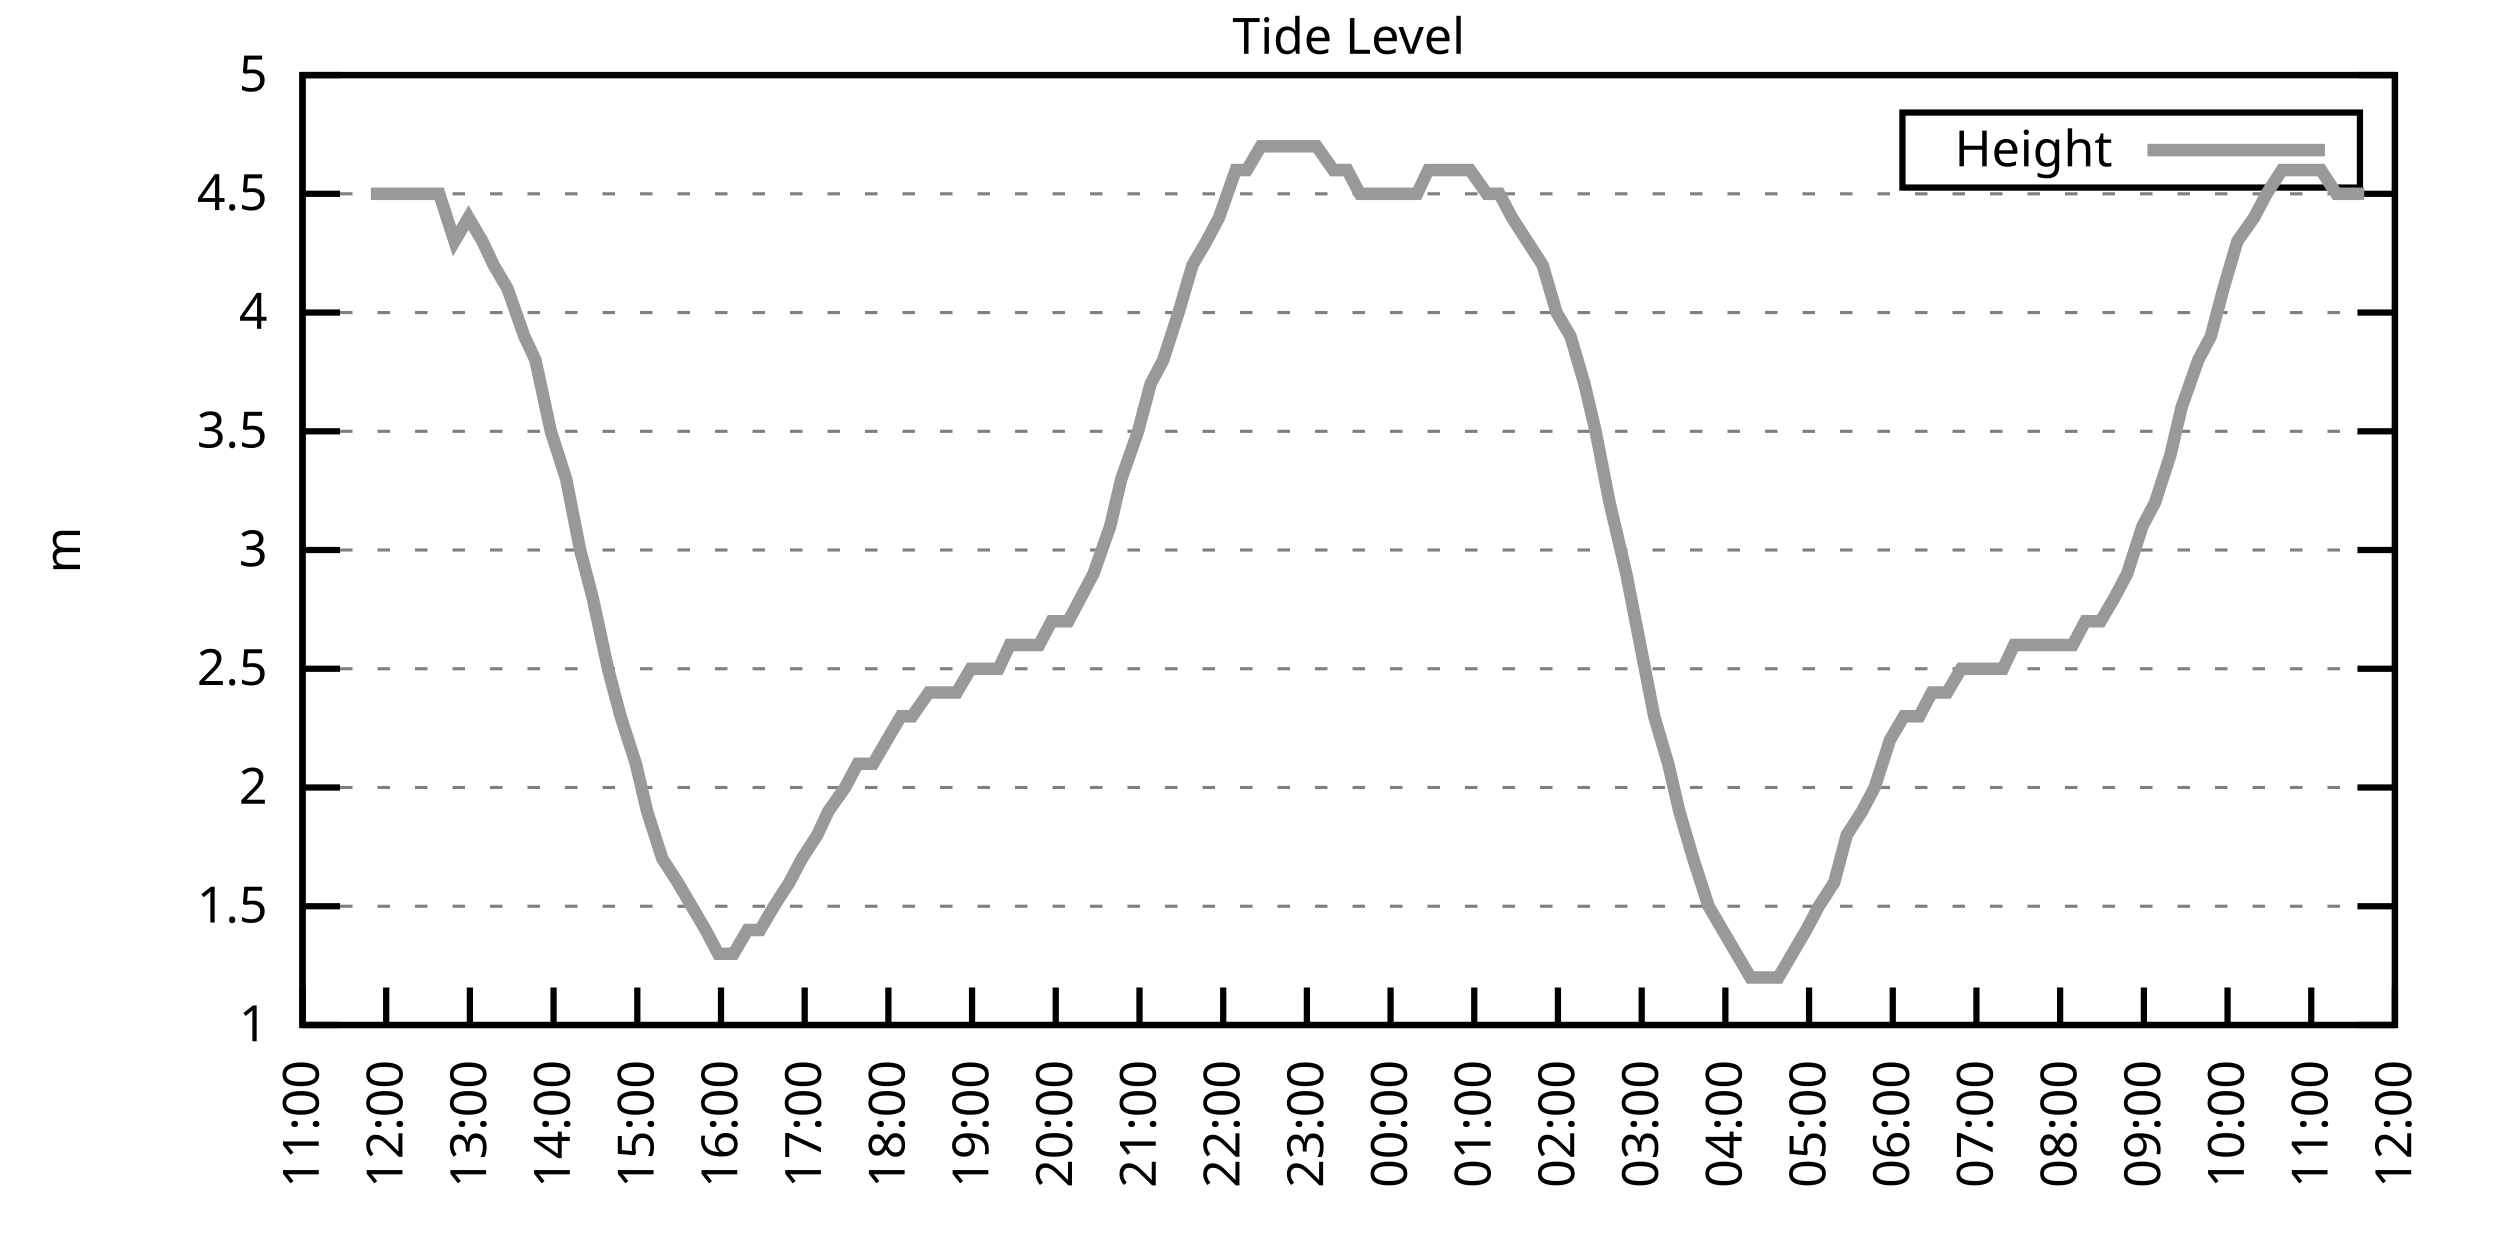
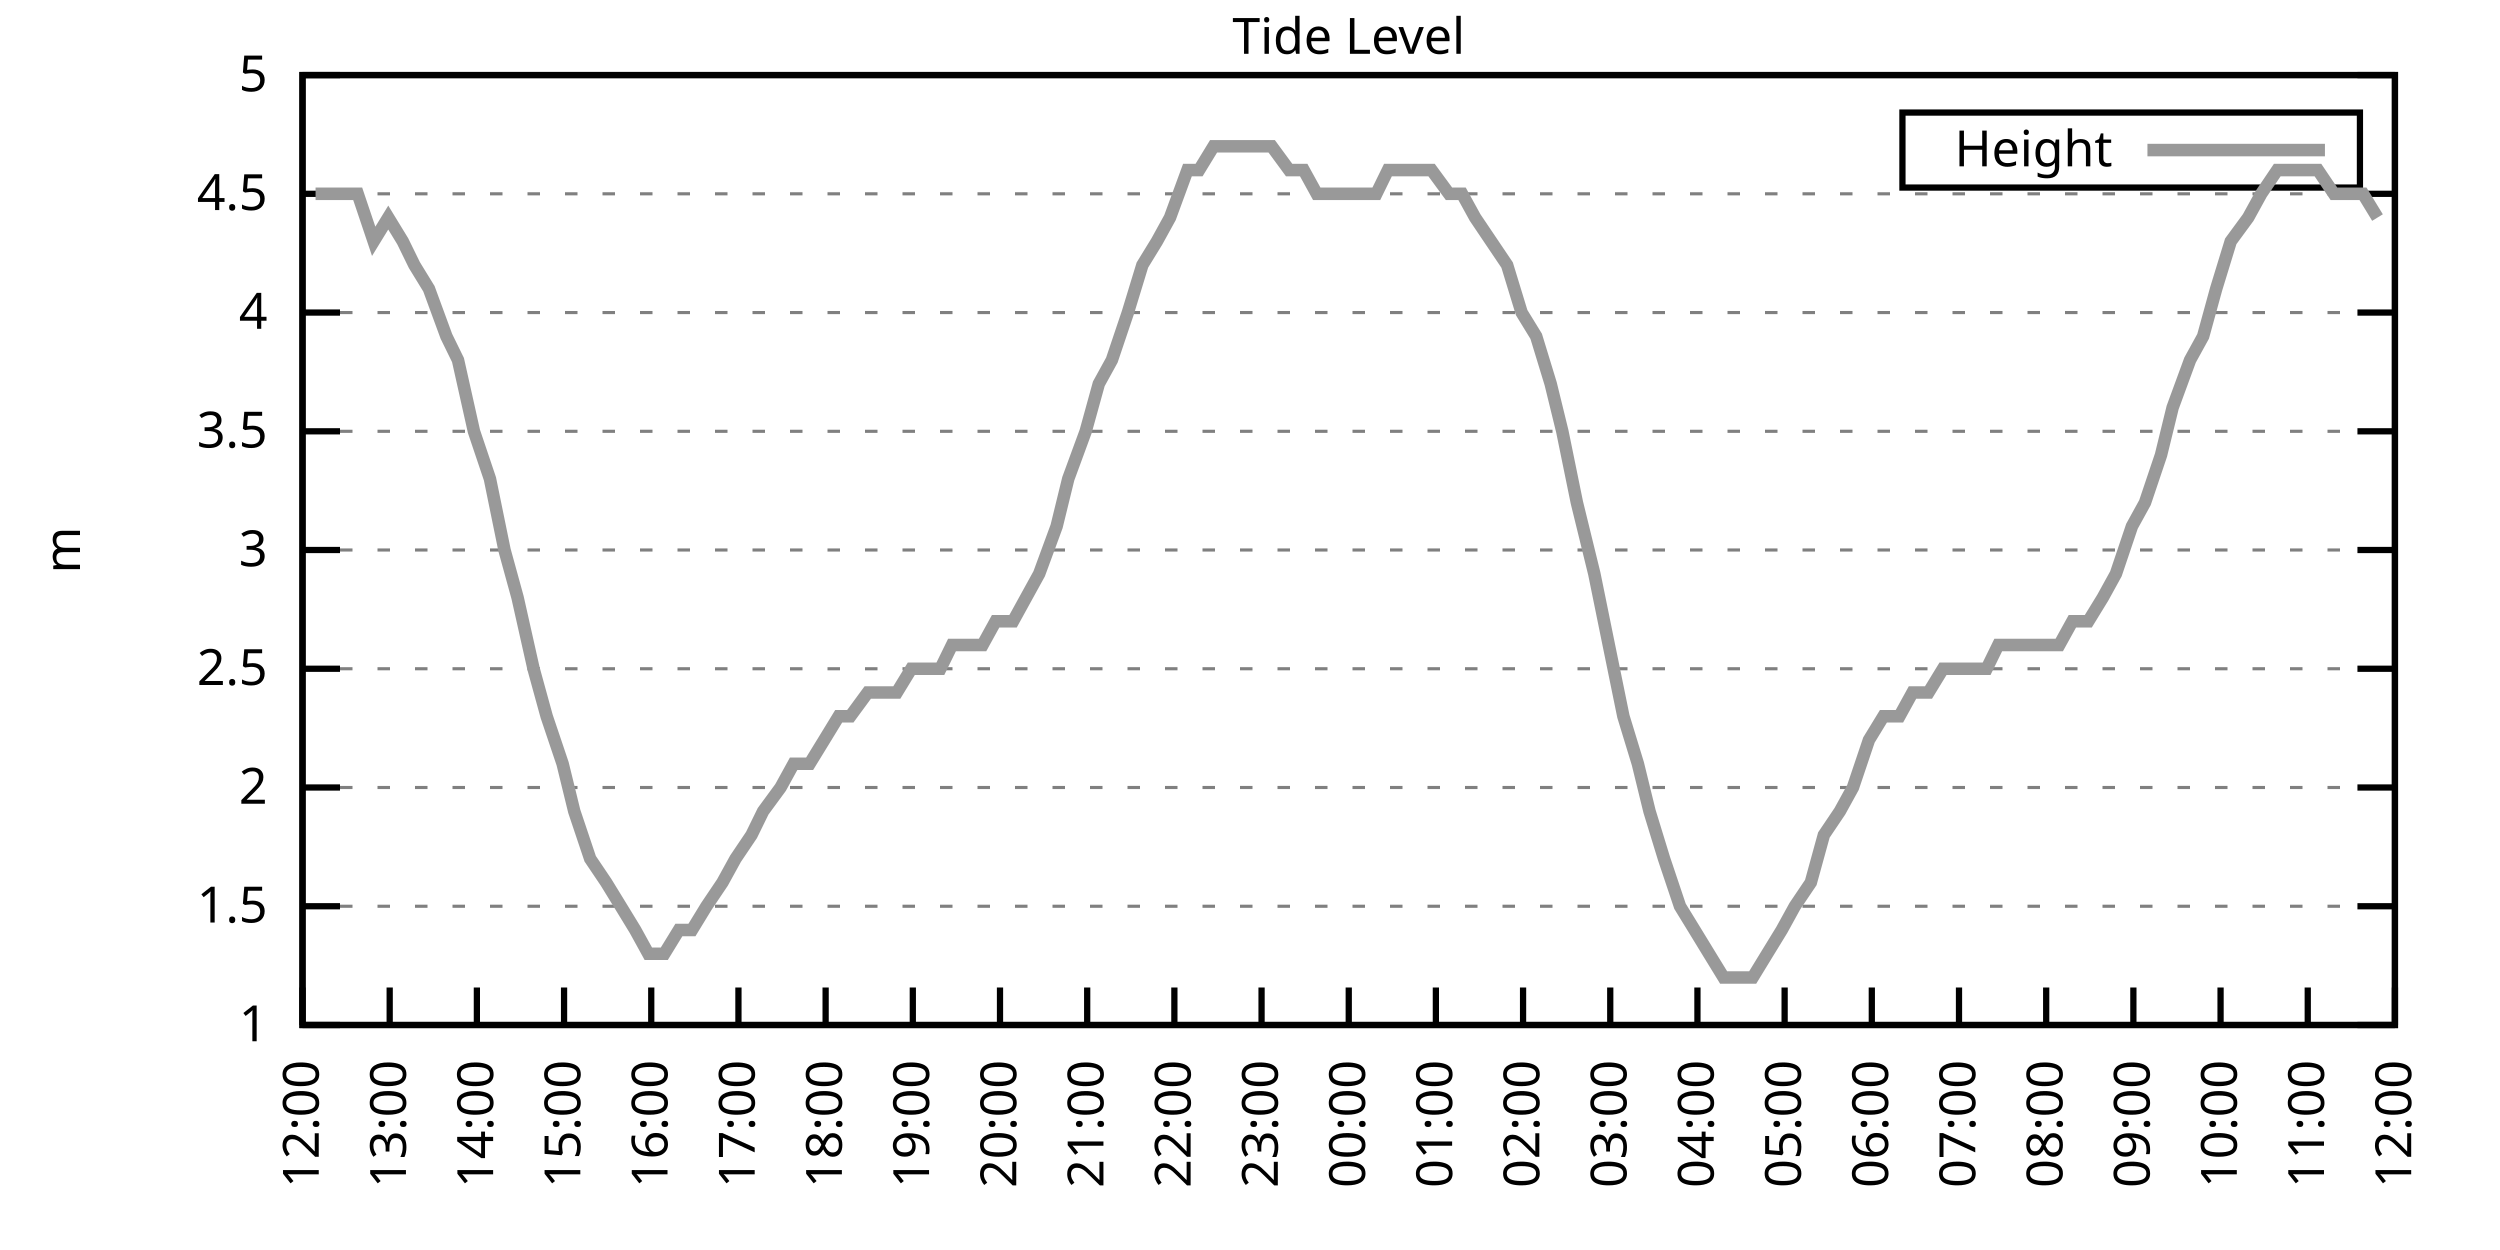
<svg xmlns="http://www.w3.org/2000/svg" xmlns:xlink="http://www.w3.org/1999/xlink" width="400" height="200" viewBox="0 0 400 200">
  <g id="gnuplot_canvas">
    <rect x="0" y="0" width="400" height="200" fill="none" />
    <defs>
      <circle id="gpDot" r="0.5" stroke-width="0.5" stroke="currentColor" />
      <path id="gpPt0" stroke-width="0.333" stroke="currentColor" d="M-1,0 h2 M0,-1 v2" />
      <path id="gpPt1" stroke-width="0.333" stroke="currentColor" d="M-1,-1 L1,1 M1,-1 L-1,1" />
      <path id="gpPt2" stroke-width="0.333" stroke="currentColor" d="M-1,0 L1,0 M0,-1 L0,1 M-1,-1 L1,1 M-1,1 L1,-1" />
      <rect id="gpPt3" stroke-width="0.333" stroke="currentColor" x="-1" y="-1" width="2" height="2" />
      <rect id="gpPt4" stroke-width="0.333" stroke="currentColor" fill="currentColor" x="-1" y="-1" width="2" height="2" />
      <circle id="gpPt5" stroke-width="0.333" stroke="currentColor" cx="0" cy="0" r="1" />
      <use xlink:href="#gpPt5" id="gpPt6" fill="currentColor" stroke="none" />
      <path id="gpPt7" stroke-width="0.333" stroke="currentColor" d="M0,-1.33 L-1.33,0.67 L1.33,0.67 z" />
      <use xlink:href="#gpPt7" id="gpPt8" fill="currentColor" stroke="none" />
      <use xlink:href="#gpPt7" id="gpPt9" stroke="currentColor" transform="rotate(180)" />
      <use xlink:href="#gpPt9" id="gpPt10" fill="currentColor" stroke="none" />
      <use xlink:href="#gpPt3" id="gpPt11" stroke="currentColor" transform="rotate(45)" />
      <use xlink:href="#gpPt11" id="gpPt12" fill="currentColor" stroke="none" />
      <path id="gpPt13" stroke-width="0.333" stroke="currentColor" d="M0,1.330 L1.265,0.411 L0.782,-1.067 L-0.782,-1.076 L-1.265,0.411 z" />
      <use xlink:href="#gpPt13" id="gpPt14" fill="currentColor" stroke="none" />
      <filter id="textbox" filterUnits="objectBoundingBox" x="0" y="0" height="1" width="1">
        <feFlood flood-color="white" flood-opacity="1" result="bgnd" />
        <feComposite in="SourceGraphic" in2="bgnd" operator="atop" />
      </filter>
      <filter id="greybox" filterUnits="objectBoundingBox" x="0" y="0" height="1" width="1">
        <feFlood flood-color="lightgrey" flood-opacity="1" result="grey" />
        <feComposite in="SourceGraphic" in2="grey" operator="atop" />
      </filter>
    </defs>
    <g fill="none" color="white" stroke="currentColor" stroke-width="1.00" stroke-linecap="butt" stroke-linejoin="miter">
</g>
    <g fill="none" color="black" stroke="currentColor" stroke-width="1.00" stroke-linecap="butt" stroke-linejoin="miter">
      <g stroke="none" shape-rendering="crispEdges">
        <polygon fill="rgb(255, 255, 255)" points="48.40,164.00 383.18,164.00 383.18,12.02 48.40,12.02 " />
      </g>
    </g>
    <g fill="none" color="black" stroke="currentColor" stroke-width="1.00" stroke-linecap="butt" stroke-linejoin="miter">
</g>
    <g fill="none" color="black" stroke="black" stroke-width="0.50" stroke-linecap="butt" stroke-linejoin="miter">
</g>
    <g fill="none" color="gray" stroke="currentColor" stroke-width="0.50" stroke-linecap="butt" stroke-linejoin="miter">
      <path stroke="gray" stroke-dasharray="2,4" class="gridline" d="M48.40,164.00 L383.19,164.00  " />
    </g>
    <g fill="none" color="gray" stroke="gray" stroke-width="1.00" stroke-linecap="butt" stroke-linejoin="miter">
</g>
    <g fill="none" color="black" stroke="currentColor" stroke-width="1.00" stroke-linecap="butt" stroke-linejoin="miter">
      <path stroke="black" d="M48.40,164.00 L54.40,164.00 M383.19,164.00 L377.19,164.00  " />
      <g transform="translate(42.80,166.60)" stroke="none" fill="black" font-family="Sans" font-size="8.00" text-anchor="end">
        <text>
          <tspan font-family="Sans"> 1</tspan>
        </text>
      </g>
    </g>
    <g fill="none" color="black" stroke="currentColor" stroke-width="1.00" stroke-linecap="butt" stroke-linejoin="miter">
</g>
    <g fill="none" color="black" stroke="black" stroke-width="0.50" stroke-linecap="butt" stroke-linejoin="miter">
</g>
    <g fill="none" color="gray" stroke="currentColor" stroke-width="0.50" stroke-linecap="butt" stroke-linejoin="miter">
      <path stroke="gray" stroke-dasharray="2,4" class="gridline" d="M48.40,145.00 L383.19,145.00  " />
    </g>
    <g fill="none" color="gray" stroke="gray" stroke-width="1.00" stroke-linecap="butt" stroke-linejoin="miter">
</g>
    <g fill="none" color="black" stroke="currentColor" stroke-width="1.00" stroke-linecap="butt" stroke-linejoin="miter">
      <path stroke="black" d="M48.40,145.00 L54.40,145.00 M383.19,145.00 L377.19,145.00  " />
      <g transform="translate(42.80,147.60)" stroke="none" fill="black" font-family="Sans" font-size="8.00" text-anchor="end">
        <text>
          <tspan font-family="Sans"> 1.5</tspan>
        </text>
      </g>
    </g>
    <g fill="none" color="black" stroke="currentColor" stroke-width="1.00" stroke-linecap="butt" stroke-linejoin="miter">
</g>
    <g fill="none" color="black" stroke="black" stroke-width="0.50" stroke-linecap="butt" stroke-linejoin="miter">
</g>
    <g fill="none" color="gray" stroke="currentColor" stroke-width="0.50" stroke-linecap="butt" stroke-linejoin="miter">
      <path stroke="gray" stroke-dasharray="2,4" class="gridline" d="M48.40,126.00 L383.19,126.00  " />
    </g>
    <g fill="none" color="gray" stroke="gray" stroke-width="1.00" stroke-linecap="butt" stroke-linejoin="miter">
</g>
    <g fill="none" color="black" stroke="currentColor" stroke-width="1.00" stroke-linecap="butt" stroke-linejoin="miter">
      <path stroke="black" d="M48.40,126.00 L54.40,126.00 M383.19,126.00 L377.19,126.00  " />
      <g transform="translate(42.80,128.60)" stroke="none" fill="black" font-family="Sans" font-size="8.00" text-anchor="end">
        <text>
          <tspan font-family="Sans"> 2</tspan>
        </text>
      </g>
    </g>
    <g fill="none" color="black" stroke="currentColor" stroke-width="1.00" stroke-linecap="butt" stroke-linejoin="miter">
</g>
    <g fill="none" color="black" stroke="black" stroke-width="0.50" stroke-linecap="butt" stroke-linejoin="miter">
</g>
    <g fill="none" color="gray" stroke="currentColor" stroke-width="0.50" stroke-linecap="butt" stroke-linejoin="miter">
      <path stroke="gray" stroke-dasharray="2,4" class="gridline" d="M48.40,107.00 L383.19,107.00  " />
    </g>
    <g fill="none" color="gray" stroke="gray" stroke-width="1.00" stroke-linecap="butt" stroke-linejoin="miter">
</g>
    <g fill="none" color="black" stroke="currentColor" stroke-width="1.00" stroke-linecap="butt" stroke-linejoin="miter">
      <path stroke="black" d="M48.40,107.00 L54.40,107.00 M383.19,107.00 L377.19,107.00  " />
      <g transform="translate(42.80,109.60)" stroke="none" fill="black" font-family="Sans" font-size="8.00" text-anchor="end">
        <text>
          <tspan font-family="Sans"> 2.5</tspan>
        </text>
      </g>
    </g>
    <g fill="none" color="black" stroke="currentColor" stroke-width="1.00" stroke-linecap="butt" stroke-linejoin="miter">
</g>
    <g fill="none" color="black" stroke="black" stroke-width="0.50" stroke-linecap="butt" stroke-linejoin="miter">
</g>
    <g fill="none" color="gray" stroke="currentColor" stroke-width="0.50" stroke-linecap="butt" stroke-linejoin="miter">
      <path stroke="gray" stroke-dasharray="2,4" class="gridline" d="M48.40,88.00 L383.19,88.00  " />
    </g>
    <g fill="none" color="gray" stroke="gray" stroke-width="1.00" stroke-linecap="butt" stroke-linejoin="miter">
</g>
    <g fill="none" color="black" stroke="currentColor" stroke-width="1.00" stroke-linecap="butt" stroke-linejoin="miter">
      <path stroke="black" d="M48.40,88.00 L54.40,88.00 M383.19,88.00 L377.19,88.00  " />
      <g transform="translate(42.80,90.60)" stroke="none" fill="black" font-family="Sans" font-size="8.00" text-anchor="end">
        <text>
          <tspan font-family="Sans"> 3</tspan>
        </text>
      </g>
    </g>
    <g fill="none" color="black" stroke="currentColor" stroke-width="1.00" stroke-linecap="butt" stroke-linejoin="miter">
</g>
    <g fill="none" color="black" stroke="black" stroke-width="0.50" stroke-linecap="butt" stroke-linejoin="miter">
</g>
    <g fill="none" color="gray" stroke="currentColor" stroke-width="0.50" stroke-linecap="butt" stroke-linejoin="miter">
      <path stroke="gray" stroke-dasharray="2,4" class="gridline" d="M48.40,69.01 L383.19,69.01  " />
    </g>
    <g fill="none" color="gray" stroke="gray" stroke-width="1.00" stroke-linecap="butt" stroke-linejoin="miter">
</g>
    <g fill="none" color="black" stroke="currentColor" stroke-width="1.00" stroke-linecap="butt" stroke-linejoin="miter">
      <path stroke="black" d="M48.40,69.01 L54.40,69.01 M383.19,69.01 L377.19,69.01  " />
      <g transform="translate(42.80,71.61)" stroke="none" fill="black" font-family="Sans" font-size="8.00" text-anchor="end">
        <text>
          <tspan font-family="Sans"> 3.5</tspan>
        </text>
      </g>
    </g>
    <g fill="none" color="black" stroke="currentColor" stroke-width="1.00" stroke-linecap="butt" stroke-linejoin="miter">
</g>
    <g fill="none" color="black" stroke="black" stroke-width="0.50" stroke-linecap="butt" stroke-linejoin="miter">
</g>
    <g fill="none" color="gray" stroke="currentColor" stroke-width="0.50" stroke-linecap="butt" stroke-linejoin="miter">
      <path stroke="gray" stroke-dasharray="2,4" class="gridline" d="M48.40,50.01 L383.19,50.01  " />
    </g>
    <g fill="none" color="gray" stroke="gray" stroke-width="1.00" stroke-linecap="butt" stroke-linejoin="miter">
</g>
    <g fill="none" color="black" stroke="currentColor" stroke-width="1.00" stroke-linecap="butt" stroke-linejoin="miter">
      <path stroke="black" d="M48.40,50.01 L54.40,50.01 M383.19,50.01 L377.19,50.01  " />
      <g transform="translate(42.80,52.61)" stroke="none" fill="black" font-family="Sans" font-size="8.00" text-anchor="end">
        <text>
          <tspan font-family="Sans"> 4</tspan>
        </text>
      </g>
    </g>
    <g fill="none" color="black" stroke="currentColor" stroke-width="1.00" stroke-linecap="butt" stroke-linejoin="miter">
</g>
    <g fill="none" color="black" stroke="black" stroke-width="0.50" stroke-linecap="butt" stroke-linejoin="miter">
</g>
    <g fill="none" color="gray" stroke="currentColor" stroke-width="0.50" stroke-linecap="butt" stroke-linejoin="miter">
      <path stroke="gray" stroke-dasharray="2,4" class="gridline" d="M48.40,31.01 L383.19,31.01  " />
    </g>
    <g fill="none" color="gray" stroke="gray" stroke-width="1.00" stroke-linecap="butt" stroke-linejoin="miter">
</g>
    <g fill="none" color="black" stroke="currentColor" stroke-width="1.00" stroke-linecap="butt" stroke-linejoin="miter">
      <path stroke="black" d="M48.40,31.01 L54.40,31.01 M383.19,31.01 L377.19,31.01  " />
      <g transform="translate(42.80,33.61)" stroke="none" fill="black" font-family="Sans" font-size="8.00" text-anchor="end">
        <text>
          <tspan font-family="Sans"> 4.5</tspan>
        </text>
      </g>
    </g>
    <g fill="none" color="black" stroke="currentColor" stroke-width="1.00" stroke-linecap="butt" stroke-linejoin="miter">
</g>
    <g fill="none" color="black" stroke="black" stroke-width="0.50" stroke-linecap="butt" stroke-linejoin="miter">
</g>
    <g fill="none" color="gray" stroke="currentColor" stroke-width="0.50" stroke-linecap="butt" stroke-linejoin="miter">
      <path stroke="gray" stroke-dasharray="2,4" class="gridline" d="M48.40,12.01 L383.19,12.01  " />
    </g>
    <g fill="none" color="gray" stroke="gray" stroke-width="1.00" stroke-linecap="butt" stroke-linejoin="miter">
</g>
    <g fill="none" color="black" stroke="currentColor" stroke-width="1.00" stroke-linecap="butt" stroke-linejoin="miter">
      <path stroke="black" d="M48.40,12.01 L54.40,12.01 M383.19,12.01 L377.19,12.01  " />
      <g transform="translate(42.80,14.61)" stroke="none" fill="black" font-family="Sans" font-size="8.00" text-anchor="end">
        <text>
          <tspan font-family="Sans"> 5</tspan>
        </text>
      </g>
    </g>
    <g fill="none" color="black" stroke="currentColor" stroke-width="1.00" stroke-linecap="butt" stroke-linejoin="miter">
      <path stroke="black" d="M48.40,164.00 L48.40,158.00  " />
      <g transform="translate(51.00,169.60) rotate(270.00)" stroke="none" fill="black" font-family="Sans" font-size="8.00" text-anchor="end">
        <text>
-           <tspan font-family="Sans">11:00</tspan>
-         </text>
-       </g>
-     </g>
-     <g fill="none" color="black" stroke="currentColor" stroke-width="1.00" stroke-linecap="butt" stroke-linejoin="miter">
-       <path stroke="black" d="M61.79,164.00 L61.79,158.00  " />
-       <g transform="translate(64.39,169.60) rotate(270.00)" stroke="none" fill="black" font-family="Sans" font-size="8.00" text-anchor="end">
-         <text>
          <tspan font-family="Sans">12:00</tspan>
        </text>
      </g>
    </g>
    <g fill="none" color="black" stroke="currentColor" stroke-width="1.00" stroke-linecap="butt" stroke-linejoin="miter">
-       <path stroke="black" d="M75.18,164.00 L75.18,158.00  " />
-       <g transform="translate(77.78,169.60) rotate(270.00)" stroke="none" fill="black" font-family="Sans" font-size="8.00" text-anchor="end">
+       <path stroke="black" d="M62.35,164.00 L62.35,158.00  " />
+       <g transform="translate(64.95,169.60) rotate(270.00)" stroke="none" fill="black" font-family="Sans" font-size="8.00" text-anchor="end">
        <text>
          <tspan font-family="Sans">13:00</tspan>
        </text>
      </g>
    </g>
    <g fill="none" color="black" stroke="currentColor" stroke-width="1.00" stroke-linecap="butt" stroke-linejoin="miter">
-       <path stroke="black" d="M88.57,164.00 L88.57,158.00  " />
-       <g transform="translate(91.17,169.60) rotate(270.00)" stroke="none" fill="black" font-family="Sans" font-size="8.00" text-anchor="end">
+       <path stroke="black" d="M76.30,164.00 L76.30,158.00  " />
+       <g transform="translate(78.90,169.60) rotate(270.00)" stroke="none" fill="black" font-family="Sans" font-size="8.00" text-anchor="end">
        <text>
          <tspan font-family="Sans">14:00</tspan>
        </text>
      </g>
    </g>
    <g fill="none" color="black" stroke="currentColor" stroke-width="1.00" stroke-linecap="butt" stroke-linejoin="miter">
-       <path stroke="black" d="M101.97,164.00 L101.97,158.00  " />
-       <g transform="translate(104.57,169.60) rotate(270.00)" stroke="none" fill="black" font-family="Sans" font-size="8.00" text-anchor="end">
+       <path stroke="black" d="M90.25,164.00 L90.25,158.00  " />
+       <g transform="translate(92.85,169.60) rotate(270.00)" stroke="none" fill="black" font-family="Sans" font-size="8.00" text-anchor="end">
        <text>
          <tspan font-family="Sans">15:00</tspan>
        </text>
      </g>
    </g>
    <g fill="none" color="black" stroke="currentColor" stroke-width="1.00" stroke-linecap="butt" stroke-linejoin="miter">
-       <path stroke="black" d="M115.36,164.00 L115.36,158.00  " />
-       <g transform="translate(117.96,169.60) rotate(270.00)" stroke="none" fill="black" font-family="Sans" font-size="8.00" text-anchor="end">
+       <path stroke="black" d="M104.20,164.00 L104.20,158.00  " />
+       <g transform="translate(106.80,169.60) rotate(270.00)" stroke="none" fill="black" font-family="Sans" font-size="8.00" text-anchor="end">
        <text>
          <tspan font-family="Sans">16:00</tspan>
        </text>
      </g>
    </g>
    <g fill="none" color="black" stroke="currentColor" stroke-width="1.00" stroke-linecap="butt" stroke-linejoin="miter">
-       <path stroke="black" d="M128.75,164.00 L128.75,158.00  " />
-       <g transform="translate(131.35,169.60) rotate(270.00)" stroke="none" fill="black" font-family="Sans" font-size="8.00" text-anchor="end">
+       <path stroke="black" d="M118.15,164.00 L118.15,158.00  " />
+       <g transform="translate(120.75,169.60) rotate(270.00)" stroke="none" fill="black" font-family="Sans" font-size="8.00" text-anchor="end">
        <text>
          <tspan font-family="Sans">17:00</tspan>
        </text>
      </g>
    </g>
    <g fill="none" color="black" stroke="currentColor" stroke-width="1.00" stroke-linecap="butt" stroke-linejoin="miter">
-       <path stroke="black" d="M142.14,164.00 L142.14,158.00  " />
-       <g transform="translate(144.74,169.60) rotate(270.00)" stroke="none" fill="black" font-family="Sans" font-size="8.00" text-anchor="end">
+       <path stroke="black" d="M132.10,164.00 L132.10,158.00  " />
+       <g transform="translate(134.70,169.60) rotate(270.00)" stroke="none" fill="black" font-family="Sans" font-size="8.00" text-anchor="end">
        <text>
          <tspan font-family="Sans">18:00</tspan>
        </text>
      </g>
    </g>
    <g fill="none" color="black" stroke="currentColor" stroke-width="1.00" stroke-linecap="butt" stroke-linejoin="miter">
-       <path stroke="black" d="M155.53,164.00 L155.53,158.00  " />
-       <g transform="translate(158.13,169.60) rotate(270.00)" stroke="none" fill="black" font-family="Sans" font-size="8.00" text-anchor="end">
+       <path stroke="black" d="M146.05,164.00 L146.05,158.00  " />
+       <g transform="translate(148.65,169.60) rotate(270.00)" stroke="none" fill="black" font-family="Sans" font-size="8.00" text-anchor="end">
        <text>
          <tspan font-family="Sans">19:00</tspan>
        </text>
      </g>
    </g>
    <g fill="none" color="black" stroke="currentColor" stroke-width="1.00" stroke-linecap="butt" stroke-linejoin="miter">
-       <path stroke="black" d="M168.92,164.00 L168.92,158.00  " />
-       <g transform="translate(171.52,169.60) rotate(270.00)" stroke="none" fill="black" font-family="Sans" font-size="8.00" text-anchor="end">
+       <path stroke="black" d="M160.00,164.00 L160.00,158.00  " />
+       <g transform="translate(162.60,169.60) rotate(270.00)" stroke="none" fill="black" font-family="Sans" font-size="8.00" text-anchor="end">
        <text>
          <tspan font-family="Sans">20:00</tspan>
        </text>
      </g>
    </g>
    <g fill="none" color="black" stroke="currentColor" stroke-width="1.00" stroke-linecap="butt" stroke-linejoin="miter">
-       <path stroke="black" d="M182.32,164.00 L182.32,158.00  " />
-       <g transform="translate(184.92,169.60) rotate(270.00)" stroke="none" fill="black" font-family="Sans" font-size="8.00" text-anchor="end">
+       <path stroke="black" d="M173.95,164.00 L173.95,158.00  " />
+       <g transform="translate(176.55,169.60) rotate(270.00)" stroke="none" fill="black" font-family="Sans" font-size="8.00" text-anchor="end">
        <text>
          <tspan font-family="Sans">21:00</tspan>
        </text>
      </g>
    </g>
    <g fill="none" color="black" stroke="currentColor" stroke-width="1.00" stroke-linecap="butt" stroke-linejoin="miter">
-       <path stroke="black" d="M195.71,164.00 L195.71,158.00  " />
-       <g transform="translate(198.31,169.60) rotate(270.00)" stroke="none" fill="black" font-family="Sans" font-size="8.00" text-anchor="end">
+       <path stroke="black" d="M187.90,164.00 L187.90,158.00  " />
+       <g transform="translate(190.50,169.60) rotate(270.00)" stroke="none" fill="black" font-family="Sans" font-size="8.00" text-anchor="end">
        <text>
          <tspan font-family="Sans">22:00</tspan>
        </text>
      </g>
    </g>
    <g fill="none" color="black" stroke="currentColor" stroke-width="1.00" stroke-linecap="butt" stroke-linejoin="miter">
-       <path stroke="black" d="M209.10,164.00 L209.10,158.00  " />
-       <g transform="translate(211.70,169.60) rotate(270.00)" stroke="none" fill="black" font-family="Sans" font-size="8.00" text-anchor="end">
+       <path stroke="black" d="M201.85,164.00 L201.85,158.00  " />
+       <g transform="translate(204.45,169.60) rotate(270.00)" stroke="none" fill="black" font-family="Sans" font-size="8.00" text-anchor="end">
        <text>
          <tspan font-family="Sans">23:00</tspan>
        </text>
      </g>
    </g>
    <g fill="none" color="black" stroke="currentColor" stroke-width="1.00" stroke-linecap="butt" stroke-linejoin="miter">
-       <path stroke="black" d="M222.49,164.00 L222.49,158.00  " />
-       <g transform="translate(225.09,169.60) rotate(270.00)" stroke="none" fill="black" font-family="Sans" font-size="8.00" text-anchor="end">
+       <path stroke="black" d="M215.80,164.00 L215.80,158.00  " />
+       <g transform="translate(218.40,169.60) rotate(270.00)" stroke="none" fill="black" font-family="Sans" font-size="8.00" text-anchor="end">
        <text>
          <tspan font-family="Sans">00:00</tspan>
        </text>
      </g>
    </g>
    <g fill="none" color="black" stroke="currentColor" stroke-width="1.00" stroke-linecap="butt" stroke-linejoin="miter">
-       <path stroke="black" d="M235.88,164.00 L235.88,158.00  " />
-       <g transform="translate(238.48,169.60) rotate(270.00)" stroke="none" fill="black" font-family="Sans" font-size="8.00" text-anchor="end">
+       <path stroke="black" d="M229.74,164.00 L229.74,158.00  " />
+       <g transform="translate(232.34,169.60) rotate(270.00)" stroke="none" fill="black" font-family="Sans" font-size="8.00" text-anchor="end">
        <text>
          <tspan font-family="Sans">01:00</tspan>
        </text>
      </g>
    </g>
    <g fill="none" color="black" stroke="currentColor" stroke-width="1.00" stroke-linecap="butt" stroke-linejoin="miter">
-       <path stroke="black" d="M249.27,164.00 L249.27,158.00  " />
-       <g transform="translate(251.87,169.60) rotate(270.00)" stroke="none" fill="black" font-family="Sans" font-size="8.00" text-anchor="end">
+       <path stroke="black" d="M243.69,164.00 L243.69,158.00  " />
+       <g transform="translate(246.29,169.60) rotate(270.00)" stroke="none" fill="black" font-family="Sans" font-size="8.00" text-anchor="end">
        <text>
          <tspan font-family="Sans">02:00</tspan>
        </text>
      </g>
    </g>
    <g fill="none" color="black" stroke="currentColor" stroke-width="1.00" stroke-linecap="butt" stroke-linejoin="miter">
-       <path stroke="black" d="M262.67,164.00 L262.67,158.00  " />
-       <g transform="translate(265.27,169.60) rotate(270.00)" stroke="none" fill="black" font-family="Sans" font-size="8.00" text-anchor="end">
+       <path stroke="black" d="M257.64,164.00 L257.64,158.00  " />
+       <g transform="translate(260.24,169.60) rotate(270.00)" stroke="none" fill="black" font-family="Sans" font-size="8.00" text-anchor="end">
        <text>
          <tspan font-family="Sans">03:00</tspan>
        </text>
      </g>
    </g>
    <g fill="none" color="black" stroke="currentColor" stroke-width="1.00" stroke-linecap="butt" stroke-linejoin="miter">
-       <path stroke="black" d="M276.06,164.00 L276.06,158.00  " />
-       <g transform="translate(278.66,169.60) rotate(270.00)" stroke="none" fill="black" font-family="Sans" font-size="8.00" text-anchor="end">
+       <path stroke="black" d="M271.59,164.00 L271.59,158.00  " />
+       <g transform="translate(274.19,169.60) rotate(270.00)" stroke="none" fill="black" font-family="Sans" font-size="8.00" text-anchor="end">
        <text>
          <tspan font-family="Sans">04:00</tspan>
        </text>
      </g>
    </g>
    <g fill="none" color="black" stroke="currentColor" stroke-width="1.00" stroke-linecap="butt" stroke-linejoin="miter">
-       <path stroke="black" d="M289.45,164.00 L289.45,158.00  " />
-       <g transform="translate(292.05,169.60) rotate(270.00)" stroke="none" fill="black" font-family="Sans" font-size="8.00" text-anchor="end">
+       <path stroke="black" d="M285.54,164.00 L285.54,158.00  " />
+       <g transform="translate(288.14,169.60) rotate(270.00)" stroke="none" fill="black" font-family="Sans" font-size="8.00" text-anchor="end">
        <text>
          <tspan font-family="Sans">05:00</tspan>
        </text>
      </g>
    </g>
    <g fill="none" color="black" stroke="currentColor" stroke-width="1.00" stroke-linecap="butt" stroke-linejoin="miter">
-       <path stroke="black" d="M302.84,164.00 L302.84,158.00  " />
-       <g transform="translate(305.44,169.60) rotate(270.00)" stroke="none" fill="black" font-family="Sans" font-size="8.00" text-anchor="end">
+       <path stroke="black" d="M299.49,164.00 L299.49,158.00  " />
+       <g transform="translate(302.09,169.60) rotate(270.00)" stroke="none" fill="black" font-family="Sans" font-size="8.00" text-anchor="end">
        <text>
          <tspan font-family="Sans">06:00</tspan>
        </text>
      </g>
    </g>
    <g fill="none" color="black" stroke="currentColor" stroke-width="1.00" stroke-linecap="butt" stroke-linejoin="miter">
-       <path stroke="black" d="M316.23,164.00 L316.23,158.00  " />
-       <g transform="translate(318.83,169.60) rotate(270.00)" stroke="none" fill="black" font-family="Sans" font-size="8.00" text-anchor="end">
+       <path stroke="black" d="M313.44,164.00 L313.44,158.00  " />
+       <g transform="translate(316.04,169.60) rotate(270.00)" stroke="none" fill="black" font-family="Sans" font-size="8.00" text-anchor="end">
        <text>
          <tspan font-family="Sans">07:00</tspan>
        </text>
      </g>
    </g>
    <g fill="none" color="black" stroke="currentColor" stroke-width="1.00" stroke-linecap="butt" stroke-linejoin="miter">
-       <path stroke="black" d="M329.62,164.00 L329.62,158.00  " />
-       <g transform="translate(332.22,169.60) rotate(270.00)" stroke="none" fill="black" font-family="Sans" font-size="8.00" text-anchor="end">
+       <path stroke="black" d="M327.39,164.00 L327.39,158.00  " />
+       <g transform="translate(329.99,169.60) rotate(270.00)" stroke="none" fill="black" font-family="Sans" font-size="8.00" text-anchor="end">
        <text>
          <tspan font-family="Sans">08:00</tspan>
        </text>
      </g>
    </g>
    <g fill="none" color="black" stroke="currentColor" stroke-width="1.00" stroke-linecap="butt" stroke-linejoin="miter">
-       <path stroke="black" d="M343.02,164.00 L343.02,158.00  " />
-       <g transform="translate(345.62,169.60) rotate(270.00)" stroke="none" fill="black" font-family="Sans" font-size="8.00" text-anchor="end">
+       <path stroke="black" d="M341.34,164.00 L341.34,158.00  " />
+       <g transform="translate(343.94,169.60) rotate(270.00)" stroke="none" fill="black" font-family="Sans" font-size="8.00" text-anchor="end">
        <text>
          <tspan font-family="Sans">09:00</tspan>
        </text>
      </g>
    </g>
    <g fill="none" color="black" stroke="currentColor" stroke-width="1.00" stroke-linecap="butt" stroke-linejoin="miter">
-       <path stroke="black" d="M356.41,164.00 L356.41,158.00  " />
-       <g transform="translate(359.01,169.60) rotate(270.00)" stroke="none" fill="black" font-family="Sans" font-size="8.00" text-anchor="end">
+       <path stroke="black" d="M355.29,164.00 L355.29,158.00  " />
+       <g transform="translate(357.89,169.60) rotate(270.00)" stroke="none" fill="black" font-family="Sans" font-size="8.00" text-anchor="end">
        <text>
          <tspan font-family="Sans">10:00</tspan>
        </text>
      </g>
    </g>
    <g fill="none" color="black" stroke="currentColor" stroke-width="1.00" stroke-linecap="butt" stroke-linejoin="miter">
-       <path stroke="black" d="M369.80,164.00 L369.80,158.00  " />
-       <g transform="translate(372.40,169.60) rotate(270.00)" stroke="none" fill="black" font-family="Sans" font-size="8.00" text-anchor="end">
+       <path stroke="black" d="M369.24,164.00 L369.24,158.00  " />
+       <g transform="translate(371.84,169.60) rotate(270.00)" stroke="none" fill="black" font-family="Sans" font-size="8.00" text-anchor="end">
        <text>
          <tspan font-family="Sans">11:00</tspan>
        </text>
      </g>
    </g>
    <g fill="none" color="black" stroke="currentColor" stroke-width="1.00" stroke-linecap="butt" stroke-linejoin="miter">
      <path stroke="black" d="M383.19,164.00 L383.19,158.00  " />
      <g transform="translate(385.79,169.60) rotate(270.00)" stroke="none" fill="black" font-family="Sans" font-size="8.00" text-anchor="end">
        <text>
          <tspan font-family="Sans">12:00</tspan>
        </text>
      </g>
    </g>
    <g fill="none" color="black" stroke="currentColor" stroke-width="1.00" stroke-linecap="butt" stroke-linejoin="miter">
</g>
    <g fill="none" color="black" stroke="currentColor" stroke-width="1.00" stroke-linecap="butt" stroke-linejoin="miter">
      <path stroke="black" d="M48.40,12.01 L48.40,164.00 L383.19,164.00 L383.19,12.01 L48.40,12.01 Z  " />
    </g>
    <g fill="none" color="black" stroke="currentColor" stroke-width="1.00" stroke-linecap="butt" stroke-linejoin="miter">
</g>
    <g fill="none" color="black" stroke="currentColor" stroke-width="1.00" stroke-linecap="butt" stroke-linejoin="miter">
      <path stroke="black" d="M304.39,30.01 L304.39,18.01 L377.59,18.01 L377.59,30.01 L304.39,30.01 Z  " />
    </g>
    <g id="Tide_level_plot_1">
      <g fill="none" color="white" stroke="black" stroke-width="2.00" stroke-linecap="butt" stroke-linejoin="miter">
</g>
      <g fill="none" color="black" stroke="currentColor" stroke-width="2.00" stroke-linecap="butt" stroke-linejoin="miter">
        <g transform="translate(337.99,26.61)" stroke="none" fill="black" font-family="Sans" font-size="8.00" text-anchor="end">
          <text>
            <tspan font-family="Sans">Height</tspan>
          </text>
        </g>
      </g>
      <g fill="none" color="black" stroke="currentColor" stroke-width="2.00" stroke-linecap="butt" stroke-linejoin="miter">
-         <path stroke="rgb(153, 153, 153)" d="M343.59,24.01 L371.99,24.01 M59.34,31.01 L61.57,31.01 L63.80,31.01 L66.03,31.01 L67.82,31.01 L70.27,31.01   L72.73,38.61 L74.96,34.81 L77.19,38.61 L78.98,42.41 L81.21,46.21 L83.89,53.81 L85.67,57.61 L88.13,69.01   L90.58,76.61 L92.82,88.00 L94.82,95.60 L97.28,107.00 L99.29,114.60 L101.74,122.20 L103.53,129.80 L105.98,137.40   L108.44,141.20 L110.67,145.00 L112.90,148.80 L114.91,152.60 L117.37,152.60 L119.60,148.80 L121.61,148.80 L123.84,145.00   L126.29,141.20 L128.30,137.40 L130.76,133.60 L132.54,129.80 L135.22,126.00 L137.23,122.20 L139.69,122.20 L141.92,118.40   L144.15,114.60 L145.94,114.60 L148.61,110.80 L150.62,110.80 L153.08,110.80 L155.31,107.00 L157.54,107.00 L159.77,107.00   L161.56,103.20 L164.24,103.20 L166.25,103.20 L168.25,99.40 L170.93,99.40 L172.94,95.60 L174.95,91.80 L177.63,84.21   L179.41,76.61 L182.09,69.01 L184.10,61.41 L186.11,57.61 L188.57,50.01 L190.80,42.41 L193.03,38.61 L195.04,34.81   L197.72,27.21 L199.50,27.21 L201.73,23.41 L204.19,23.41 L206.64,23.41 L208.43,23.41 L210.66,23.41 L213.34,27.21   L215.57,27.21 L217.58,31.01 L219.59,31.01 L222.27,31.01 L224.28,31.01 L226.73,31.01 L228.52,27.21 L230.75,27.21   L232.98,27.21 L235.21,27.21 L237.89,31.01 L239.90,31.01 L241.91,34.81 L244.36,38.61 L246.82,42.41 L249.05,50.01   L251.28,53.81 L253.51,61.41 L255.30,69.01 L257.53,80.41 L260.21,91.80 L262.44,103.20 L264.67,114.60 L266.91,122.20   L268.69,129.80 L270.92,137.40 L273.38,145.00 L275.61,148.80 L277.84,152.60 L280.07,156.40 L282.31,156.40 L284.54,156.40   L286.77,152.60 L289.00,148.80 L291.01,145.00 L293.47,141.20 L295.48,133.60 L297.93,129.80 L299.94,126.00 L302.39,118.40   L304.63,114.60 L307.08,114.60 L309.09,110.80 L311.54,110.80 L313.78,107.00 L315.56,107.00 L318.24,107.00 L320.47,107.00   L322.26,103.20 L324.94,103.20 L326.95,103.20 L329.40,103.20 L331.63,103.20 L333.64,99.40 L336.10,99.40 L338.33,95.60   L340.34,91.80 L342.79,84.21 L344.80,80.41 L347.26,72.81 L349.04,65.21 L351.72,57.61 L353.73,53.81 L355.74,46.21   L357.97,38.61 L360.65,34.81 L362.66,31.01 L365.11,27.21 L367.34,27.21 L369.13,27.21 L371.36,27.21 L373.82,31.01   L376.27,31.01 L378.28,31.01  " />
+         <path stroke="rgb(153, 153, 153)" d="M343.59,24.01 L371.99,24.01 M50.49,31.01 L52.82,31.01 L54.68,31.01 L57.23,31.01 L59.79,38.61 L62.12,34.81   L64.44,38.61 L66.30,42.41 L68.63,46.21 L71.42,53.81 L73.28,57.61 L75.83,69.01 L78.39,76.61 L80.72,88.00   L82.81,95.60 L85.37,107.00 L87.46,114.60 L90.02,122.20 L91.88,129.80 L94.43,137.40 L96.99,141.20 L99.32,145.00   L101.64,148.80 L103.73,152.60 L106.29,152.60 L108.62,148.80 L110.71,148.80 L113.03,145.00 L115.59,141.20 L117.68,137.40   L120.24,133.60 L122.10,129.80 L124.89,126.00 L126.98,122.20 L129.54,122.20 L131.87,118.40 L134.19,114.60 L136.05,114.60   L138.84,110.80 L140.93,110.80 L143.49,110.80 L145.81,107.00 L148.14,107.00 L150.46,107.00 L152.32,103.20 L155.11,103.20   L157.21,103.20 L159.30,99.40 L162.09,99.40 L164.18,95.60 L166.27,91.80 L169.06,84.21 L170.92,76.61 L173.71,69.01   L175.81,61.41 L177.90,57.61 L180.46,50.01 L182.78,42.41 L185.11,38.61 L187.20,34.81 L189.99,27.21 L191.85,27.21   L194.17,23.41 L196.73,23.41 L199.29,23.41 L201.15,23.41 L203.47,23.41 L206.26,27.21 L208.59,27.21 L210.68,31.01   L212.77,31.01 L215.56,31.01 L217.65,31.01 L220.21,31.01 L222.07,27.21 L224.40,27.21 L226.72,27.21 L229.05,27.21   L231.84,31.01 L233.93,31.01 L236.02,34.81 L238.58,38.61 L241.14,42.41 L243.46,50.01 L245.79,53.81 L248.11,61.41   L249.97,69.01 L252.30,80.41 L255.09,91.80 L257.41,103.20 L259.74,114.60 L262.06,122.20 L263.92,129.80 L266.25,137.40   L268.80,145.00 L271.13,148.80 L273.45,152.60 L275.78,156.40 L278.10,156.40 L280.43,156.40 L282.75,152.60 L285.08,148.80   L287.17,145.00 L289.73,141.20 L291.82,133.60 L294.38,129.80 L296.47,126.00 L299.03,118.40 L301.35,114.60 L303.91,114.60   L306.00,110.80 L308.56,110.80 L310.88,107.00 L312.74,107.00 L315.53,107.00 L317.86,107.00 L319.72,103.20 L322.51,103.20   L324.60,103.20 L327.16,103.20 L329.48,103.20 L331.58,99.40 L334.13,99.40 L336.46,95.60 L338.55,91.80 L341.11,84.21   L343.20,80.41 L345.76,72.81 L347.62,65.21 L350.41,57.61 L352.50,53.81 L354.59,46.21 L356.92,38.61 L359.71,34.81   L361.80,31.01 L364.36,27.21 L366.68,27.21 L368.54,27.21 L370.87,27.21 L373.43,31.01 L375.98,31.01 L378.08,31.01   L380.40,34.81  " />
      </g>
    </g>
    <g fill="none" color="black" stroke="currentColor" stroke-width="2.00" stroke-linecap="butt" stroke-linejoin="miter">
</g>
    <g fill="none" color="black" stroke="black" stroke-width="1.00" stroke-linecap="butt" stroke-linejoin="miter">
</g>
    <g fill="none" color="black" stroke="currentColor" stroke-width="1.00" stroke-linecap="butt" stroke-linejoin="miter">
      <path stroke="black" d="M48.40,12.01 L48.40,164.00 L383.19,164.00 L383.19,12.01 L48.40,12.01 Z  " />
      <g transform="translate(12.80,88.01) rotate(270.00)" stroke="none" fill="black" font-family="Sans" font-size="8.00" text-anchor="middle">
        <text>
          <tspan font-family="Sans">m</tspan>
        </text>
      </g>
    </g>
    <g fill="none" color="black" stroke="currentColor" stroke-width="1.00" stroke-linecap="butt" stroke-linejoin="miter">
</g>
    <g fill="none" color="black" stroke="currentColor" stroke-width="1.00" stroke-linecap="butt" stroke-linejoin="miter">
      <g transform="translate(215.79,8.61)" stroke="none" fill="black" font-family="Sans" font-size="8.00" text-anchor="middle">
        <text>
          <tspan font-family="Sans">Tide Level</tspan>
        </text>
      </g>
    </g>
    <g fill="none" color="black" stroke="currentColor" stroke-width="1.00" stroke-linecap="butt" stroke-linejoin="miter">
</g>
  </g>
</svg>
